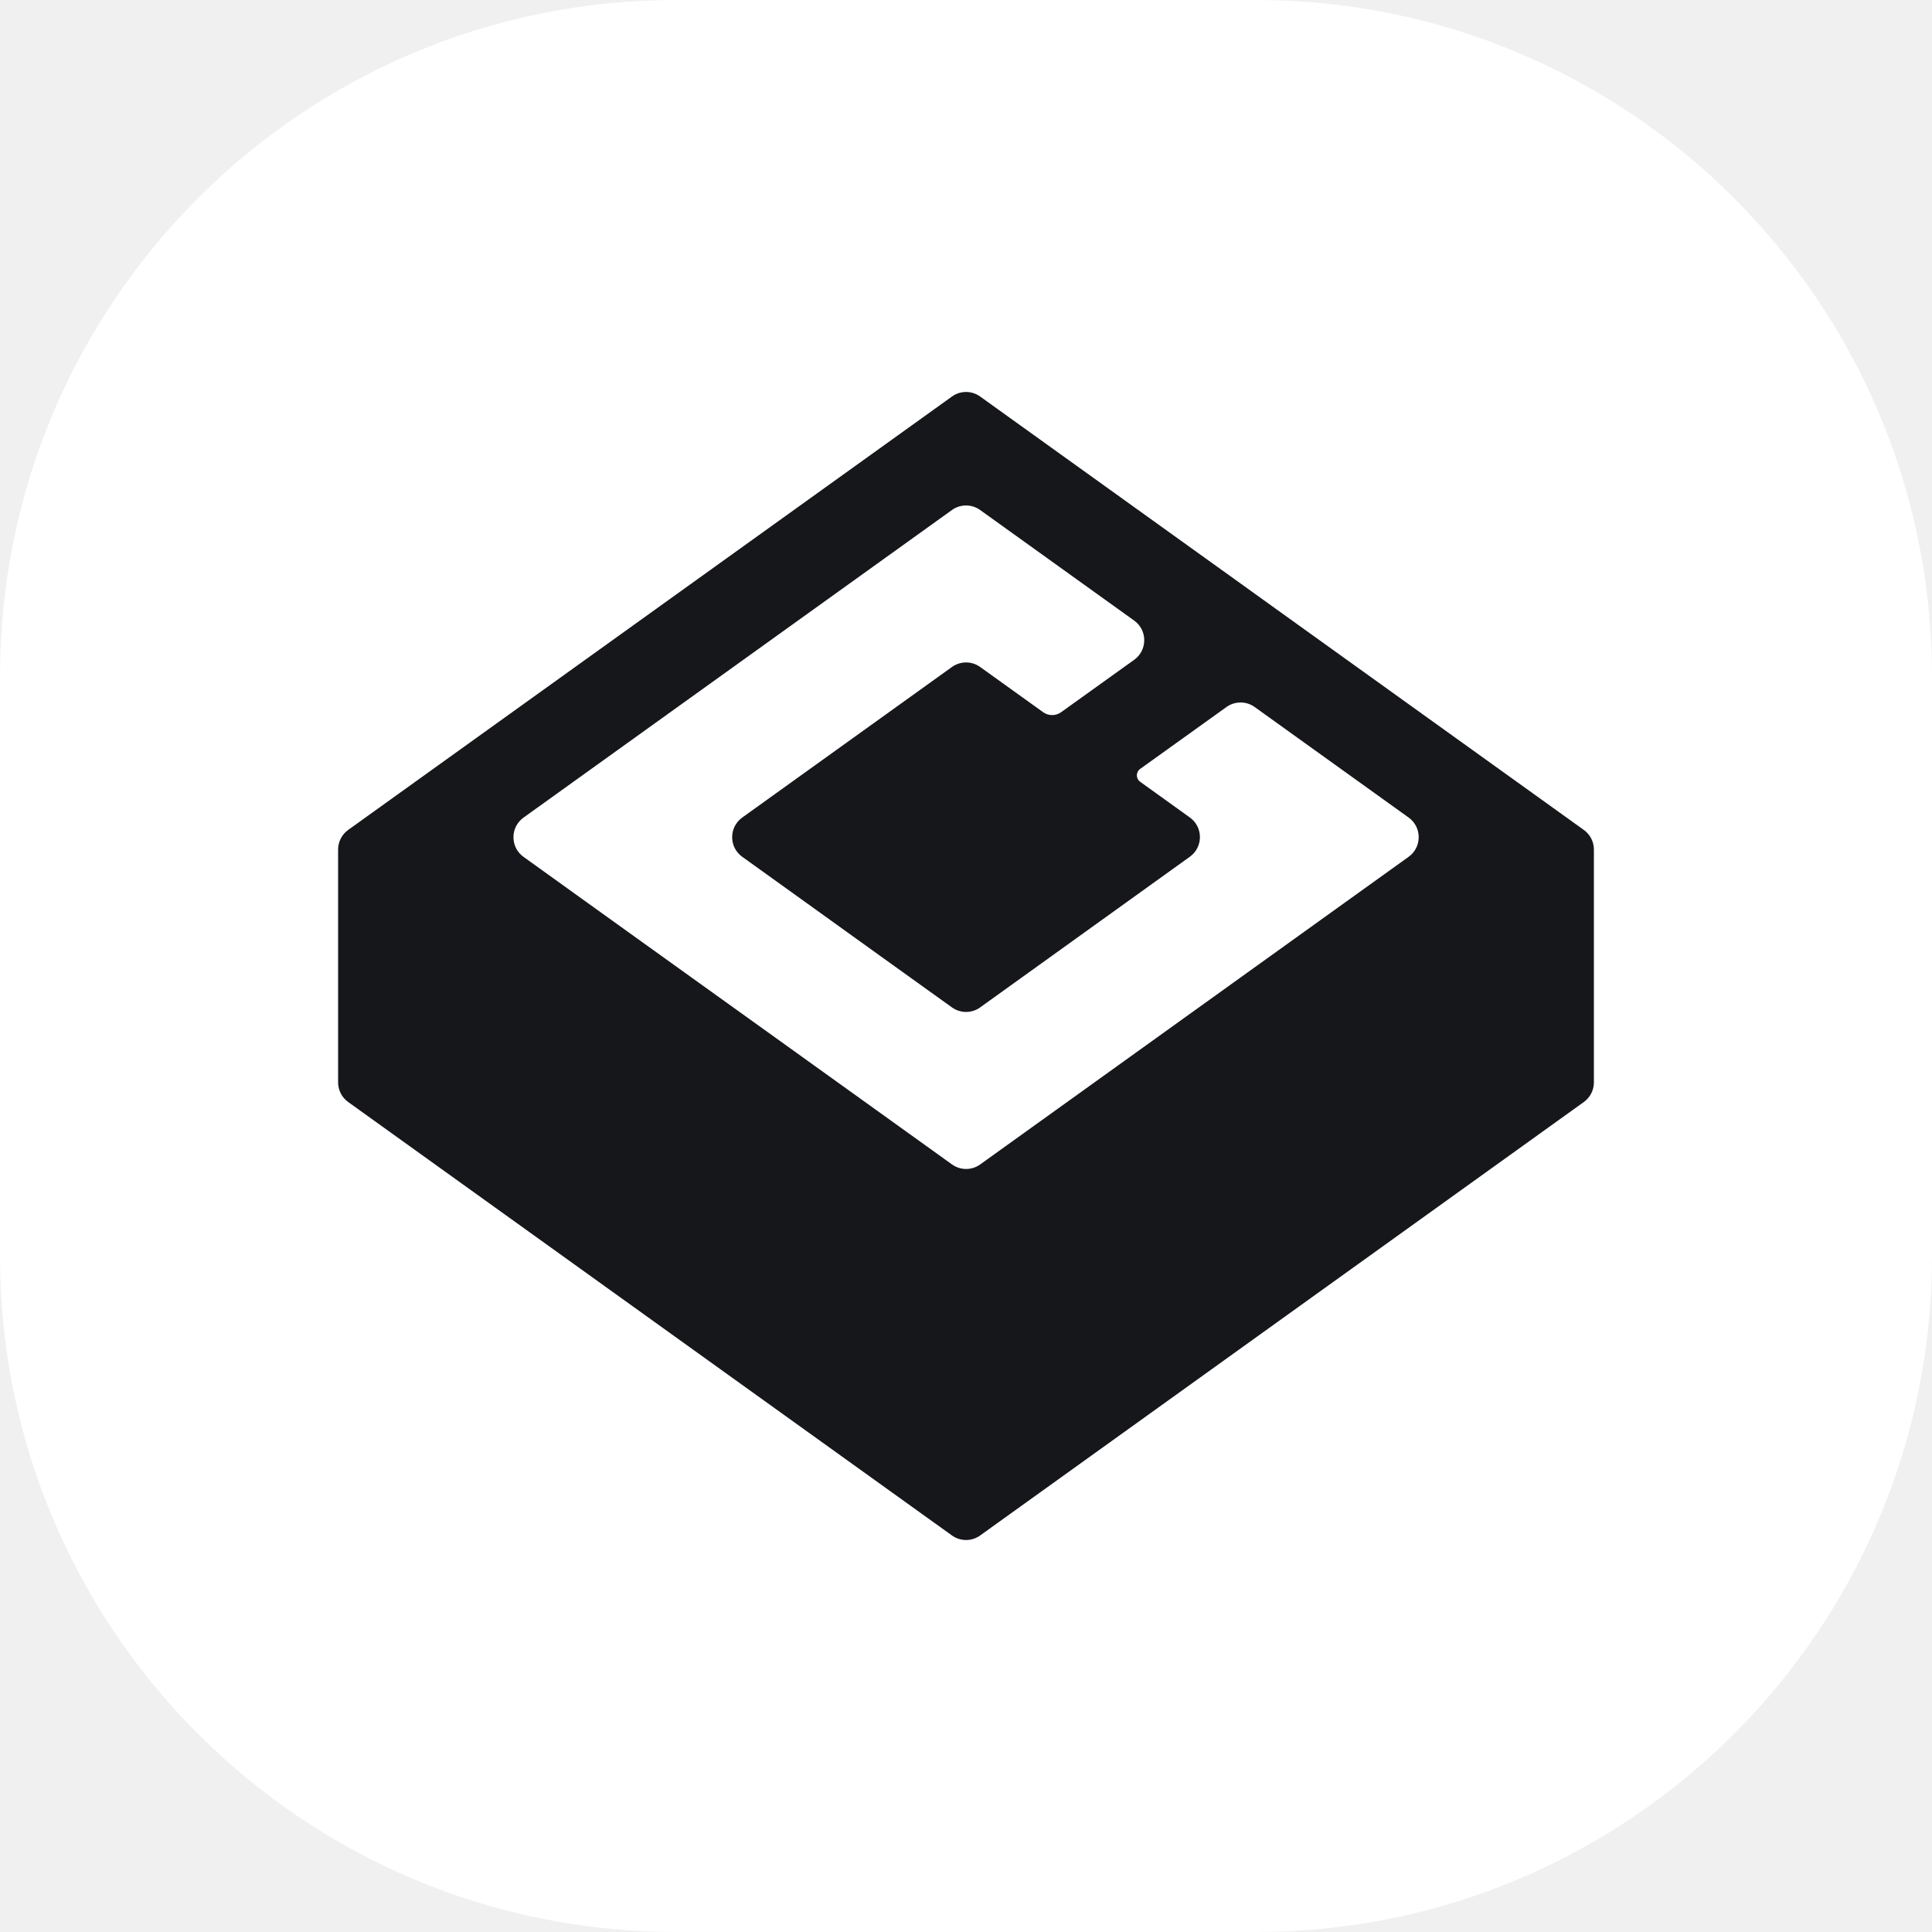
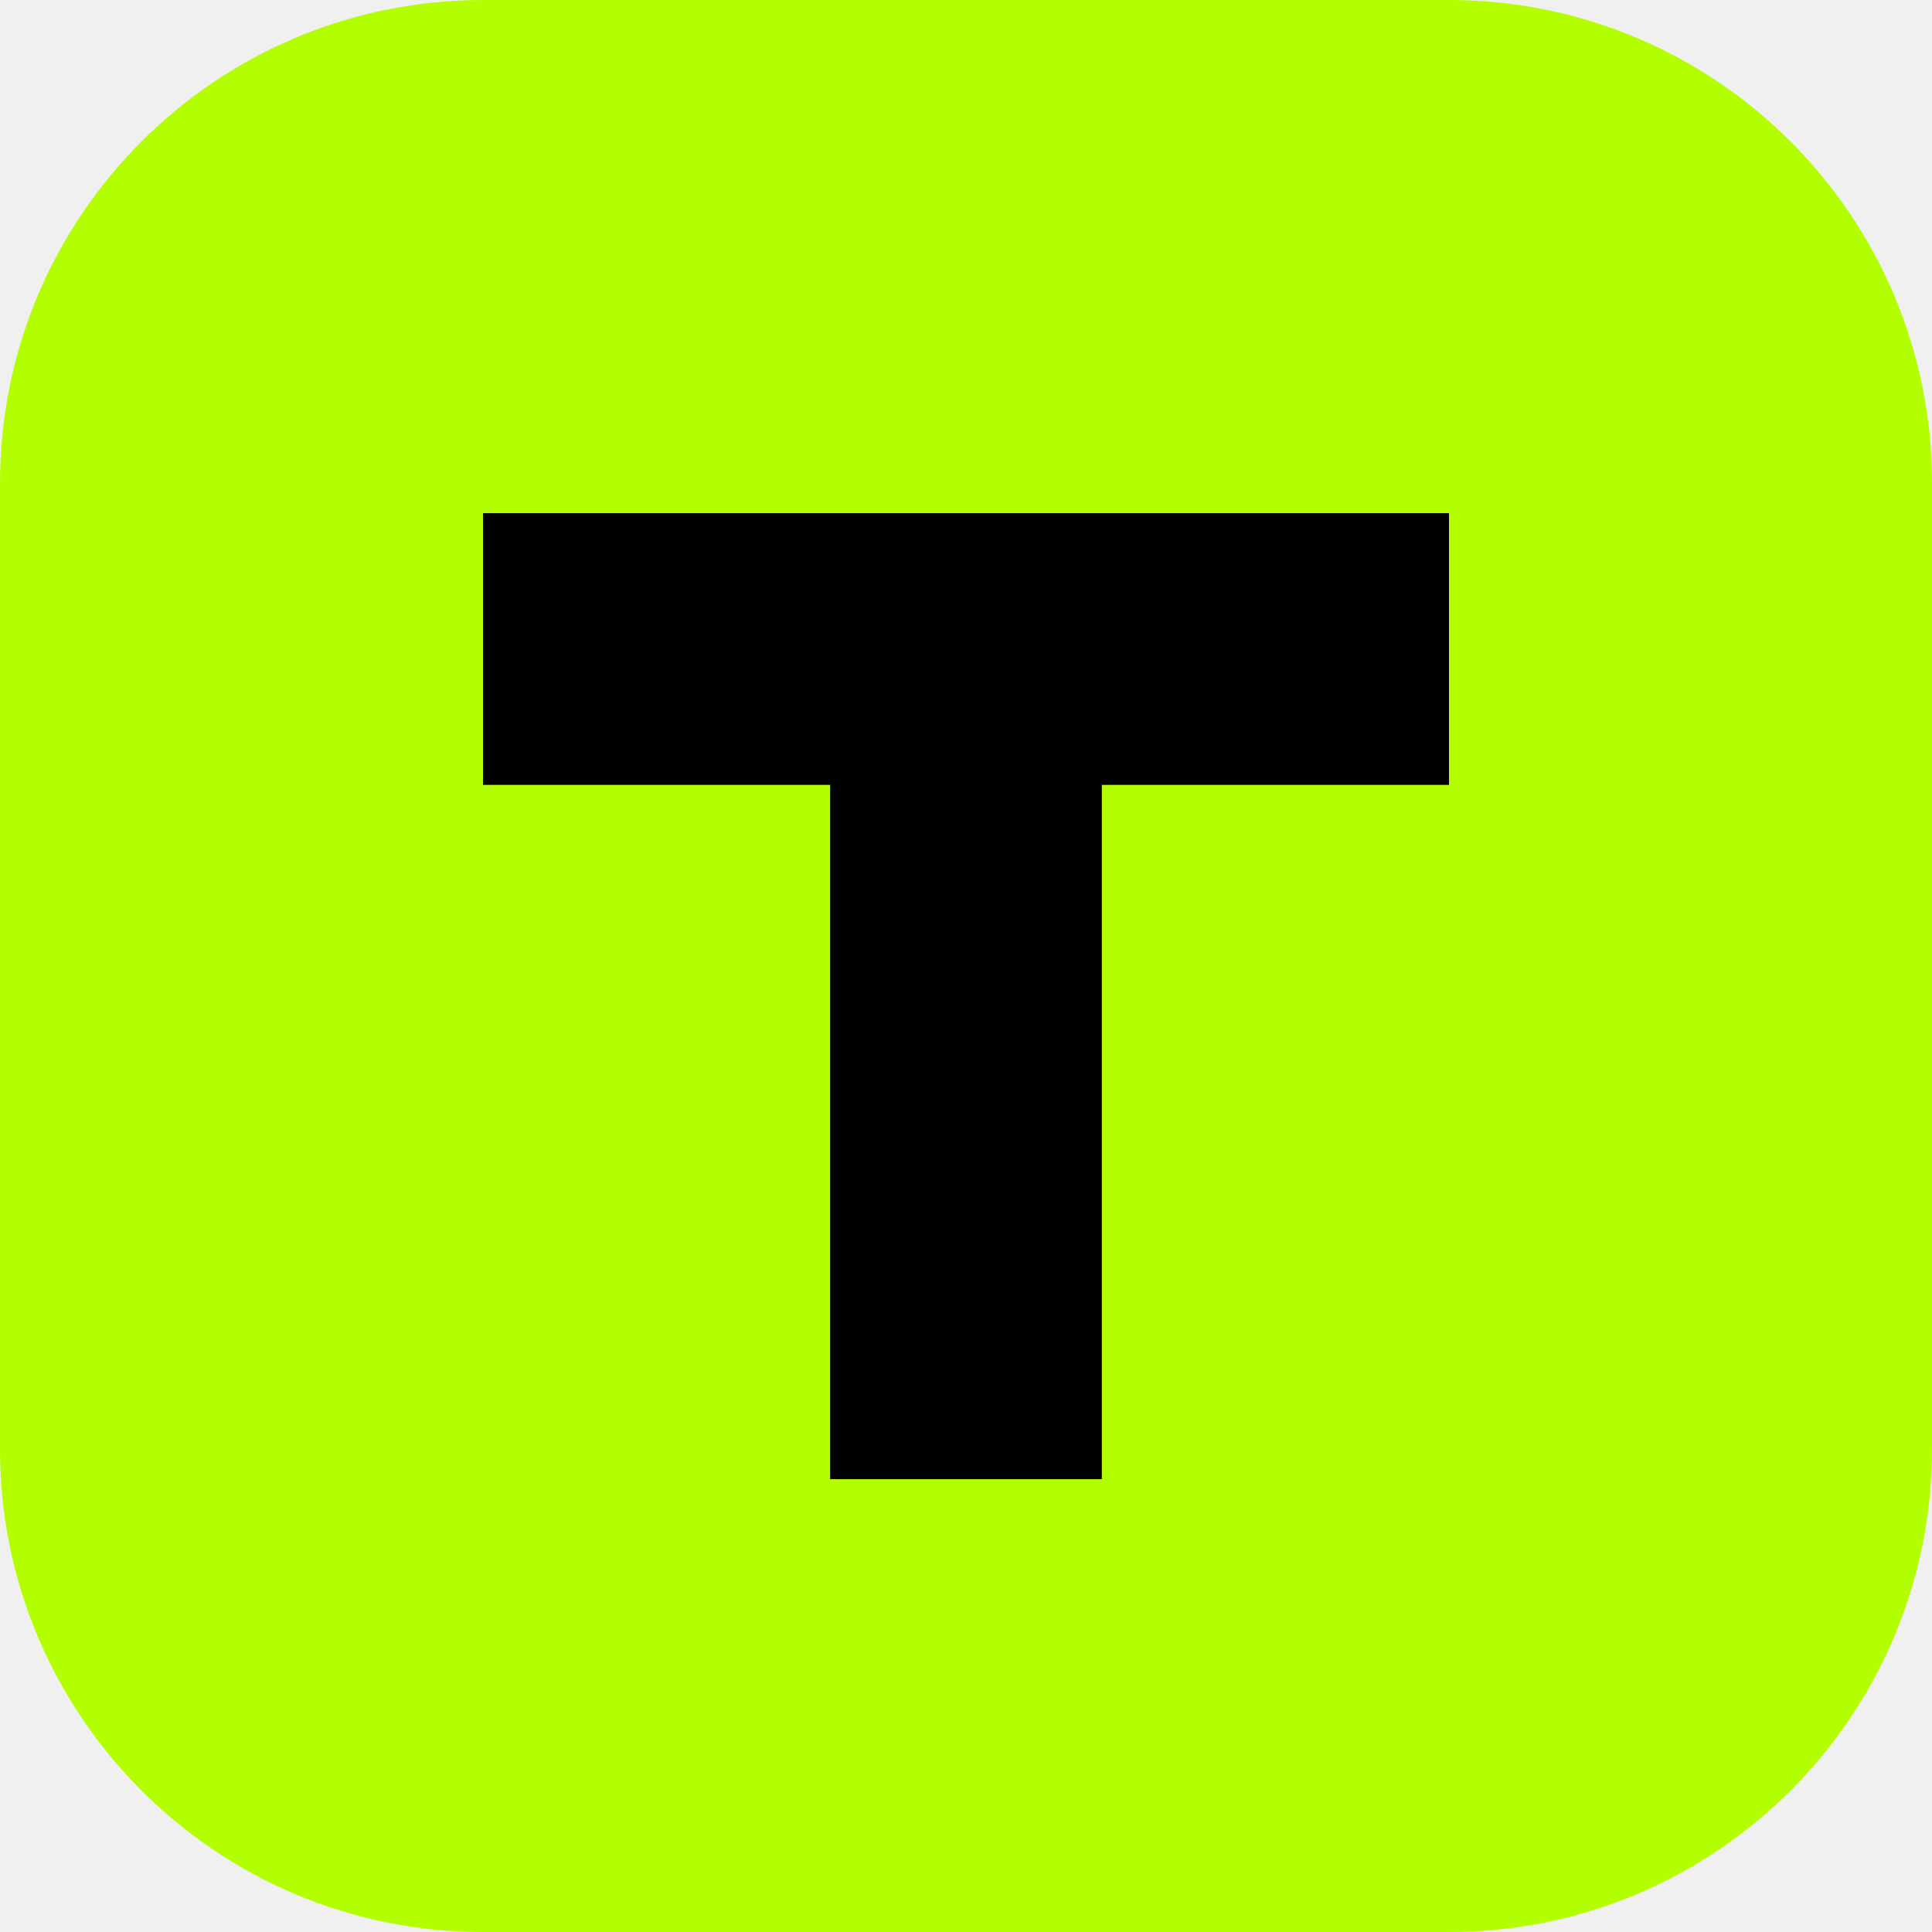
- <svg xmlns="http://www.w3.org/2000/svg" version="1.1" width="1000" height="1000">
-   <g clip-path="url(#SvgjsClipPath1010)">
-     <rect width="1000" height="1000" fill="#ffffff" />
-     <g transform="matrix(12.5,0,0,12.5,150,150)">
-       <svg version="1.1" width="56" height="56">
-         <svg width="56" height="56" viewBox="0 0 56 56" fill="none">
-           <path d="M41 13.333L39.368 12.16L28.585 4.419C28.237 4.168 27.767 4.168 27.419 4.419L2.417 22.366C2.155 22.554 2 22.856 2 23.178V32.819C2 33.142 2.155 33.444 2.417 33.632L27.419 51.581C27.767 51.831 28.237 51.831 28.585 51.581L53.583 33.632C53.845 33.444 54 33.142 54 32.819V23.178C54 22.856 53.845 22.554 53.583 22.366L41 13.333ZM27.419 9.118C27.767 8.868 28.237 8.868 28.585 9.118L34.964 13.697C35.52 14.096 35.52 14.923 34.963 15.322L31.938 17.491C31.716 17.65 31.417 17.65 31.195 17.491L28.585 15.618C28.237 15.368 27.767 15.368 27.419 15.618L18.734 21.853C18.178 22.252 18.178 23.079 18.734 23.478L21.166 25.224L24.438 27.576L27.419 29.715C27.767 29.965 28.237 29.965 28.585 29.715L37.27 23.475C37.825 23.076 37.825 22.25 37.27 21.851L35.212 20.372C35.029 20.241 35.03 19.97 35.212 19.839L38.787 17.275C39.136 17.026 39.605 17.026 39.953 17.276L46.329 21.853C46.884 22.252 46.884 23.079 46.329 23.478L43.302 25.651L28.587 36.217C28.239 36.467 27.77 36.467 27.421 36.217L19.91 30.825L16.638 28.478L12.703 25.654L9.677 23.48C9.122 23.081 9.122 22.254 9.678 21.855L27.419 9.118Z" fill="#16171B" />
-         </svg>
-       </svg>
-     </g>
-   </g>
-   <defs>
-     <clipPath id="SvgjsClipPath1010">
-       <rect width="1000" height="1000" x="0" y="0" rx="350" ry="350" />
-     </clipPath>
-   </defs>
+ <svg xmlns="http://www.w3.org/2000/svg" viewBox="0 0 64 64">
+   <rect width="64" height="64" rx="16" fill="#b3ff00" />
+   <path d="M16 17h32v9H36.5v23h-9V26H16z" fill="#000" />
</svg>
